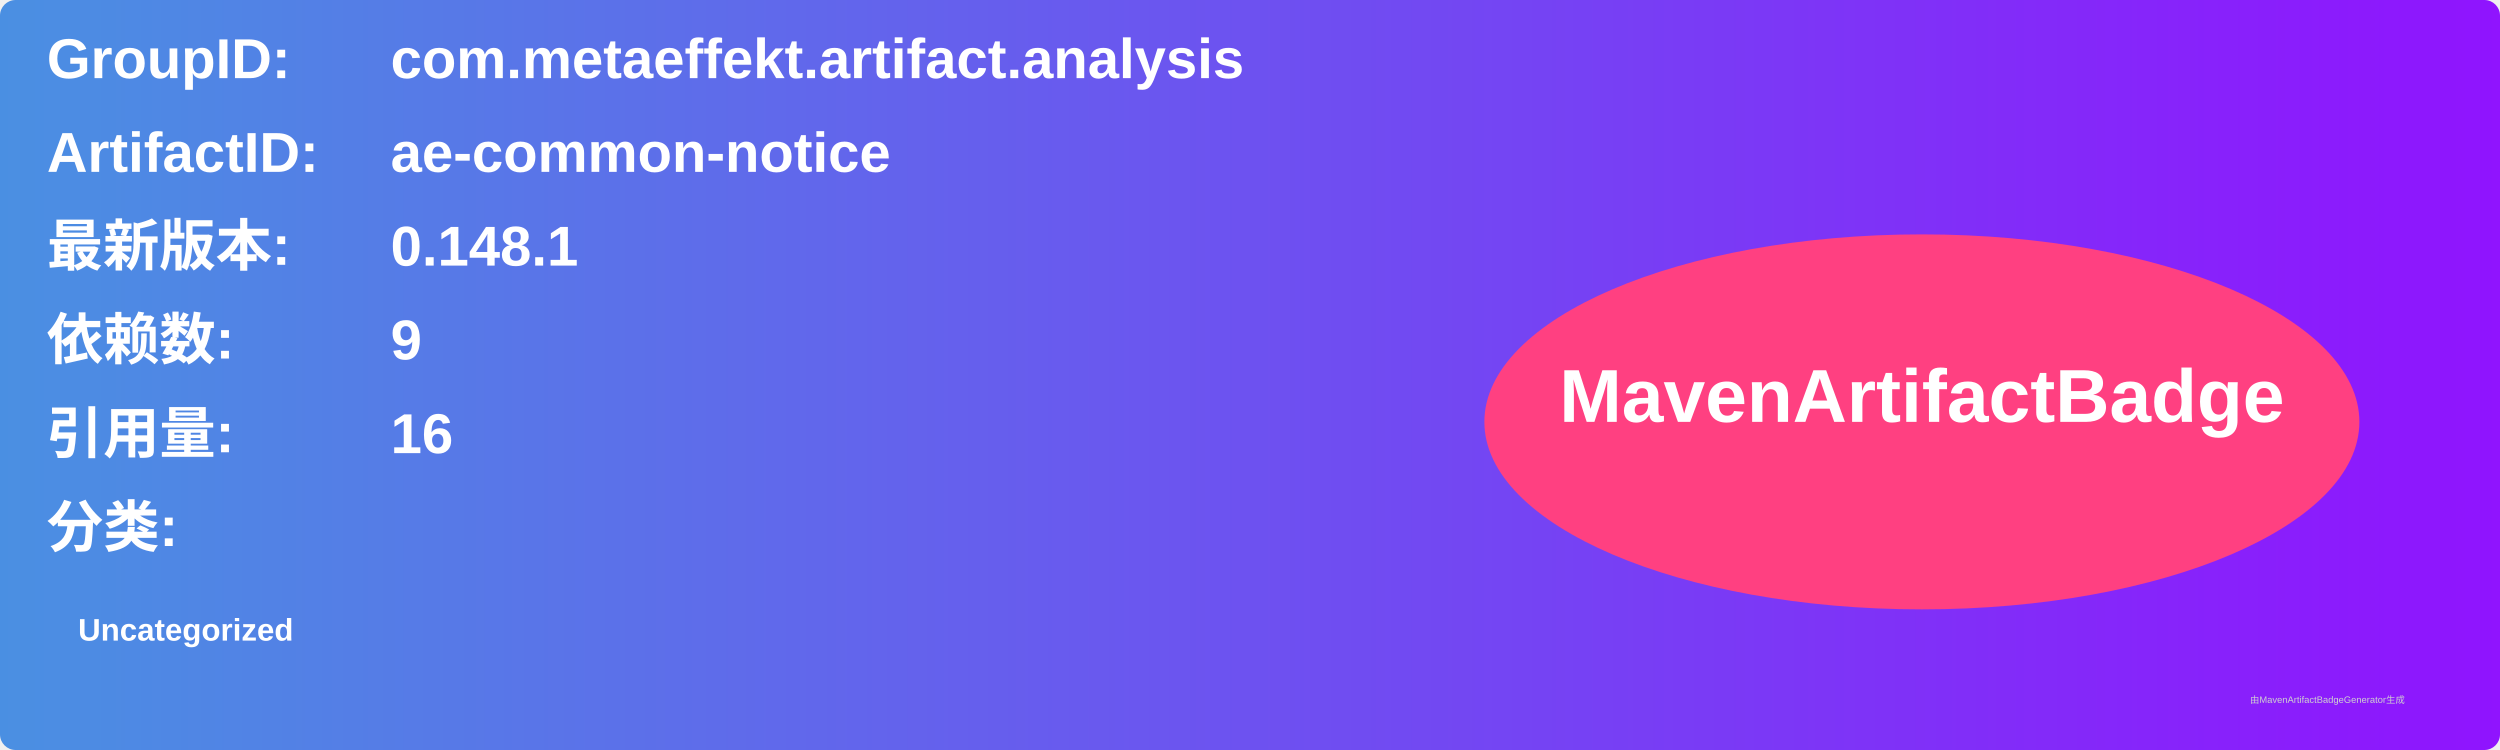
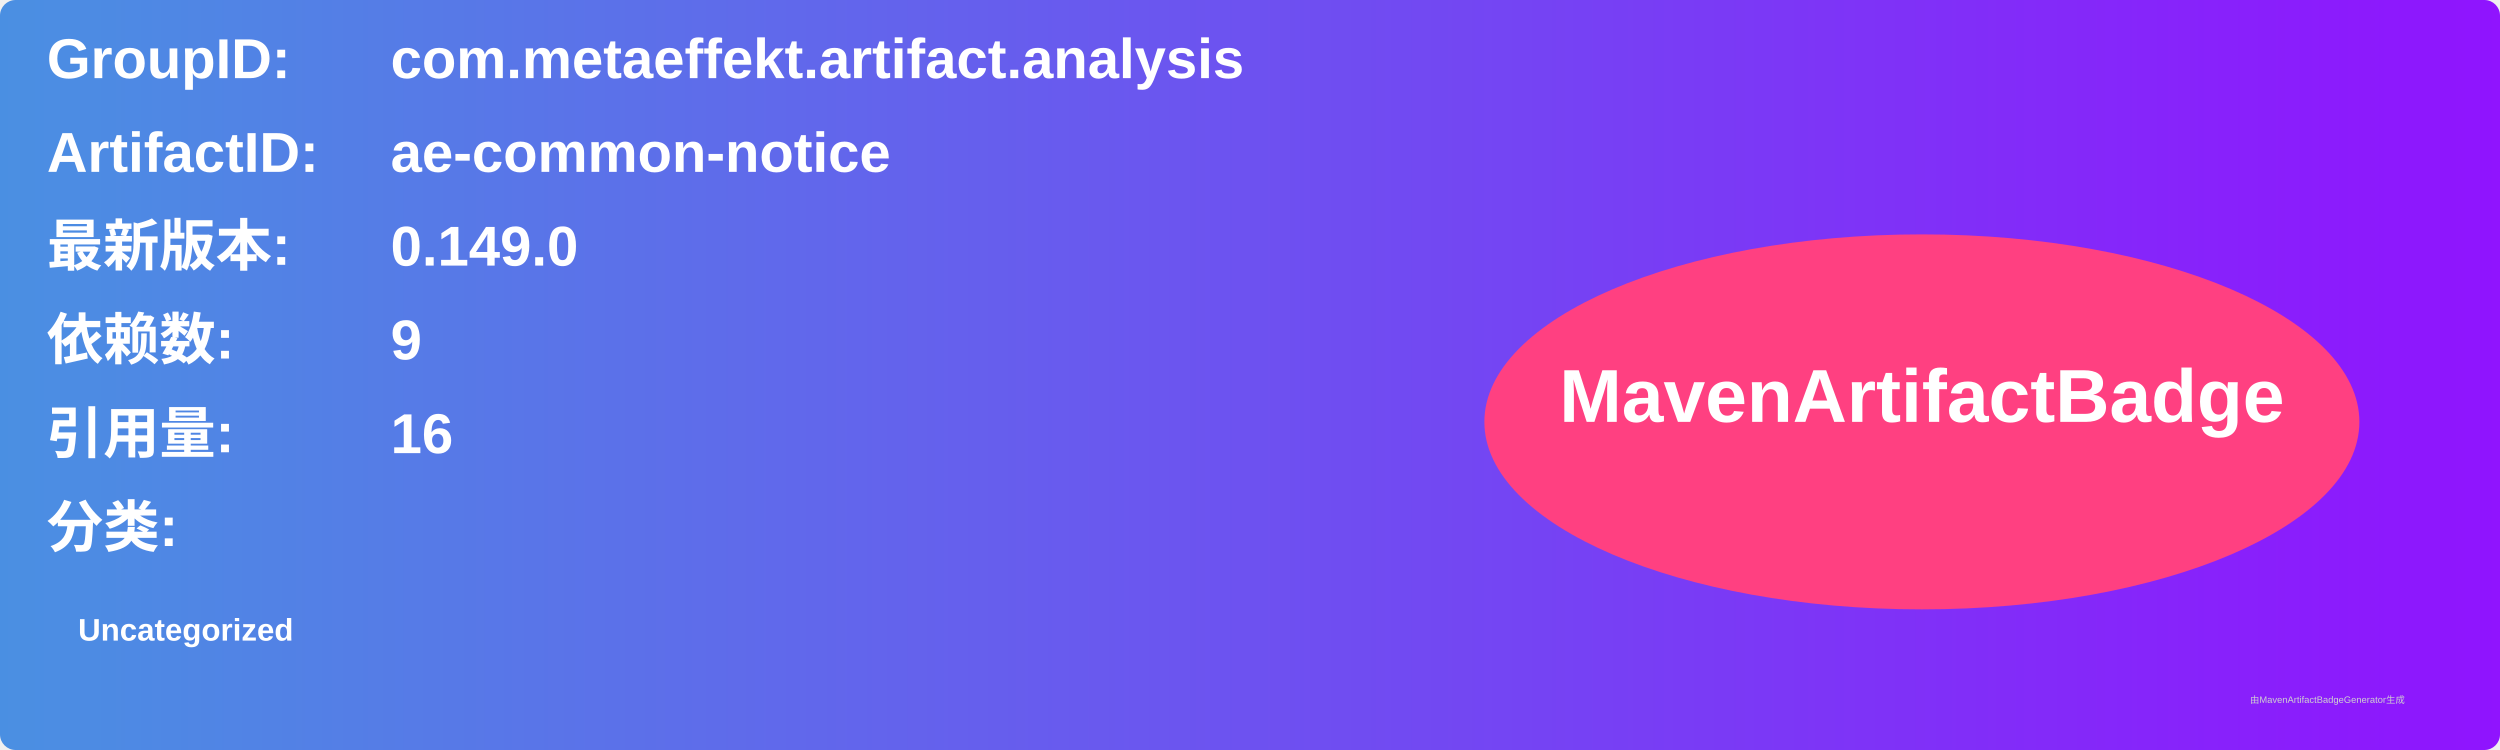
<svg xmlns="http://www.w3.org/2000/svg" width="800" height="240" viewBox="0 0 800 240">
  <linearGradient id="grad" x1="0%" y1="0%" x2="100%" y2="0%">
    <stop offset="0%" stop-color="#4a90e2" />
    <stop offset="100%" stop-color="#9013fe" />
  </linearGradient>
  <rect width="100%" height="100%" rx="5" ry="5" fill="url(#grad)" />
  <g transform="translate(15, 15)">
    <text x="0" y="10" font-family="Arial" font-size="18" fill="white" font-weight="bold" width="260">GroupID:</text>
    <text x="110" y="10" font-family="Arial" font-size="18" fill="white" font-weight="bold" width="460">com.metaeffekt.artifact.analysis</text>
    <text x="0" y="40" font-family="Arial" font-size="18" fill="white" font-weight="bold" width="260">ArtifactID:</text>
    <text x="110" y="40" font-family="Arial" font-size="18" fill="white" font-weight="bold" width="460">ae-common-notice</text>
    <text x="0" y="70" font-family="Arial" font-size="18" fill="white" font-weight="bold">最新版本:</text>
    <text x="110" y="70" font-family="Arial" font-size="18" fill="white" font-weight="bold">
-       <tspan font-weight="bold">0.148.1</tspan>
+       <tspan font-weight="bold">0.149.0</tspan>
    </text>
    <text x="0" y="100" font-family="Arial" font-size="18" fill="white" font-weight="bold">依赖数: </text>
    <text x="110" y="100" font-family="Arial" font-size="18" fill="white">
      <tspan font-weight="bold">9</tspan>
    </text>
    <text x="0" y="130" font-family="Arial" font-size="18" fill="white" font-weight="bold">引用量: </text>
    <text x="110" y="130" font-family="Arial" font-size="18" fill="white">
      <tspan font-weight="bold">16</tspan>
    </text>
    <text x="0" y="160" font-family="Arial" font-size="18" fill="white" font-weight="bold">分类:</text>
    <text x="10" y="190" font-family="Arial" font-size="10" fill="white">
      <tspan font-weight="bold">Uncategorized</tspan>
    </text>
    <ellipse cx="600" cy="120" rx="140" ry="60" fill="#ff4081" />
    <text x="600" y="120" text-anchor="middle" font-family="Arial" font-size="24" fill="white" font-weight="bold">MavenArtifactBadge</text>
  </g>
  <text x="720" y="225" font-family="Arial" font-size="3" fill="#d0d0d0">由MavenArtifactBadgeGenerator生成</text>
</svg>
